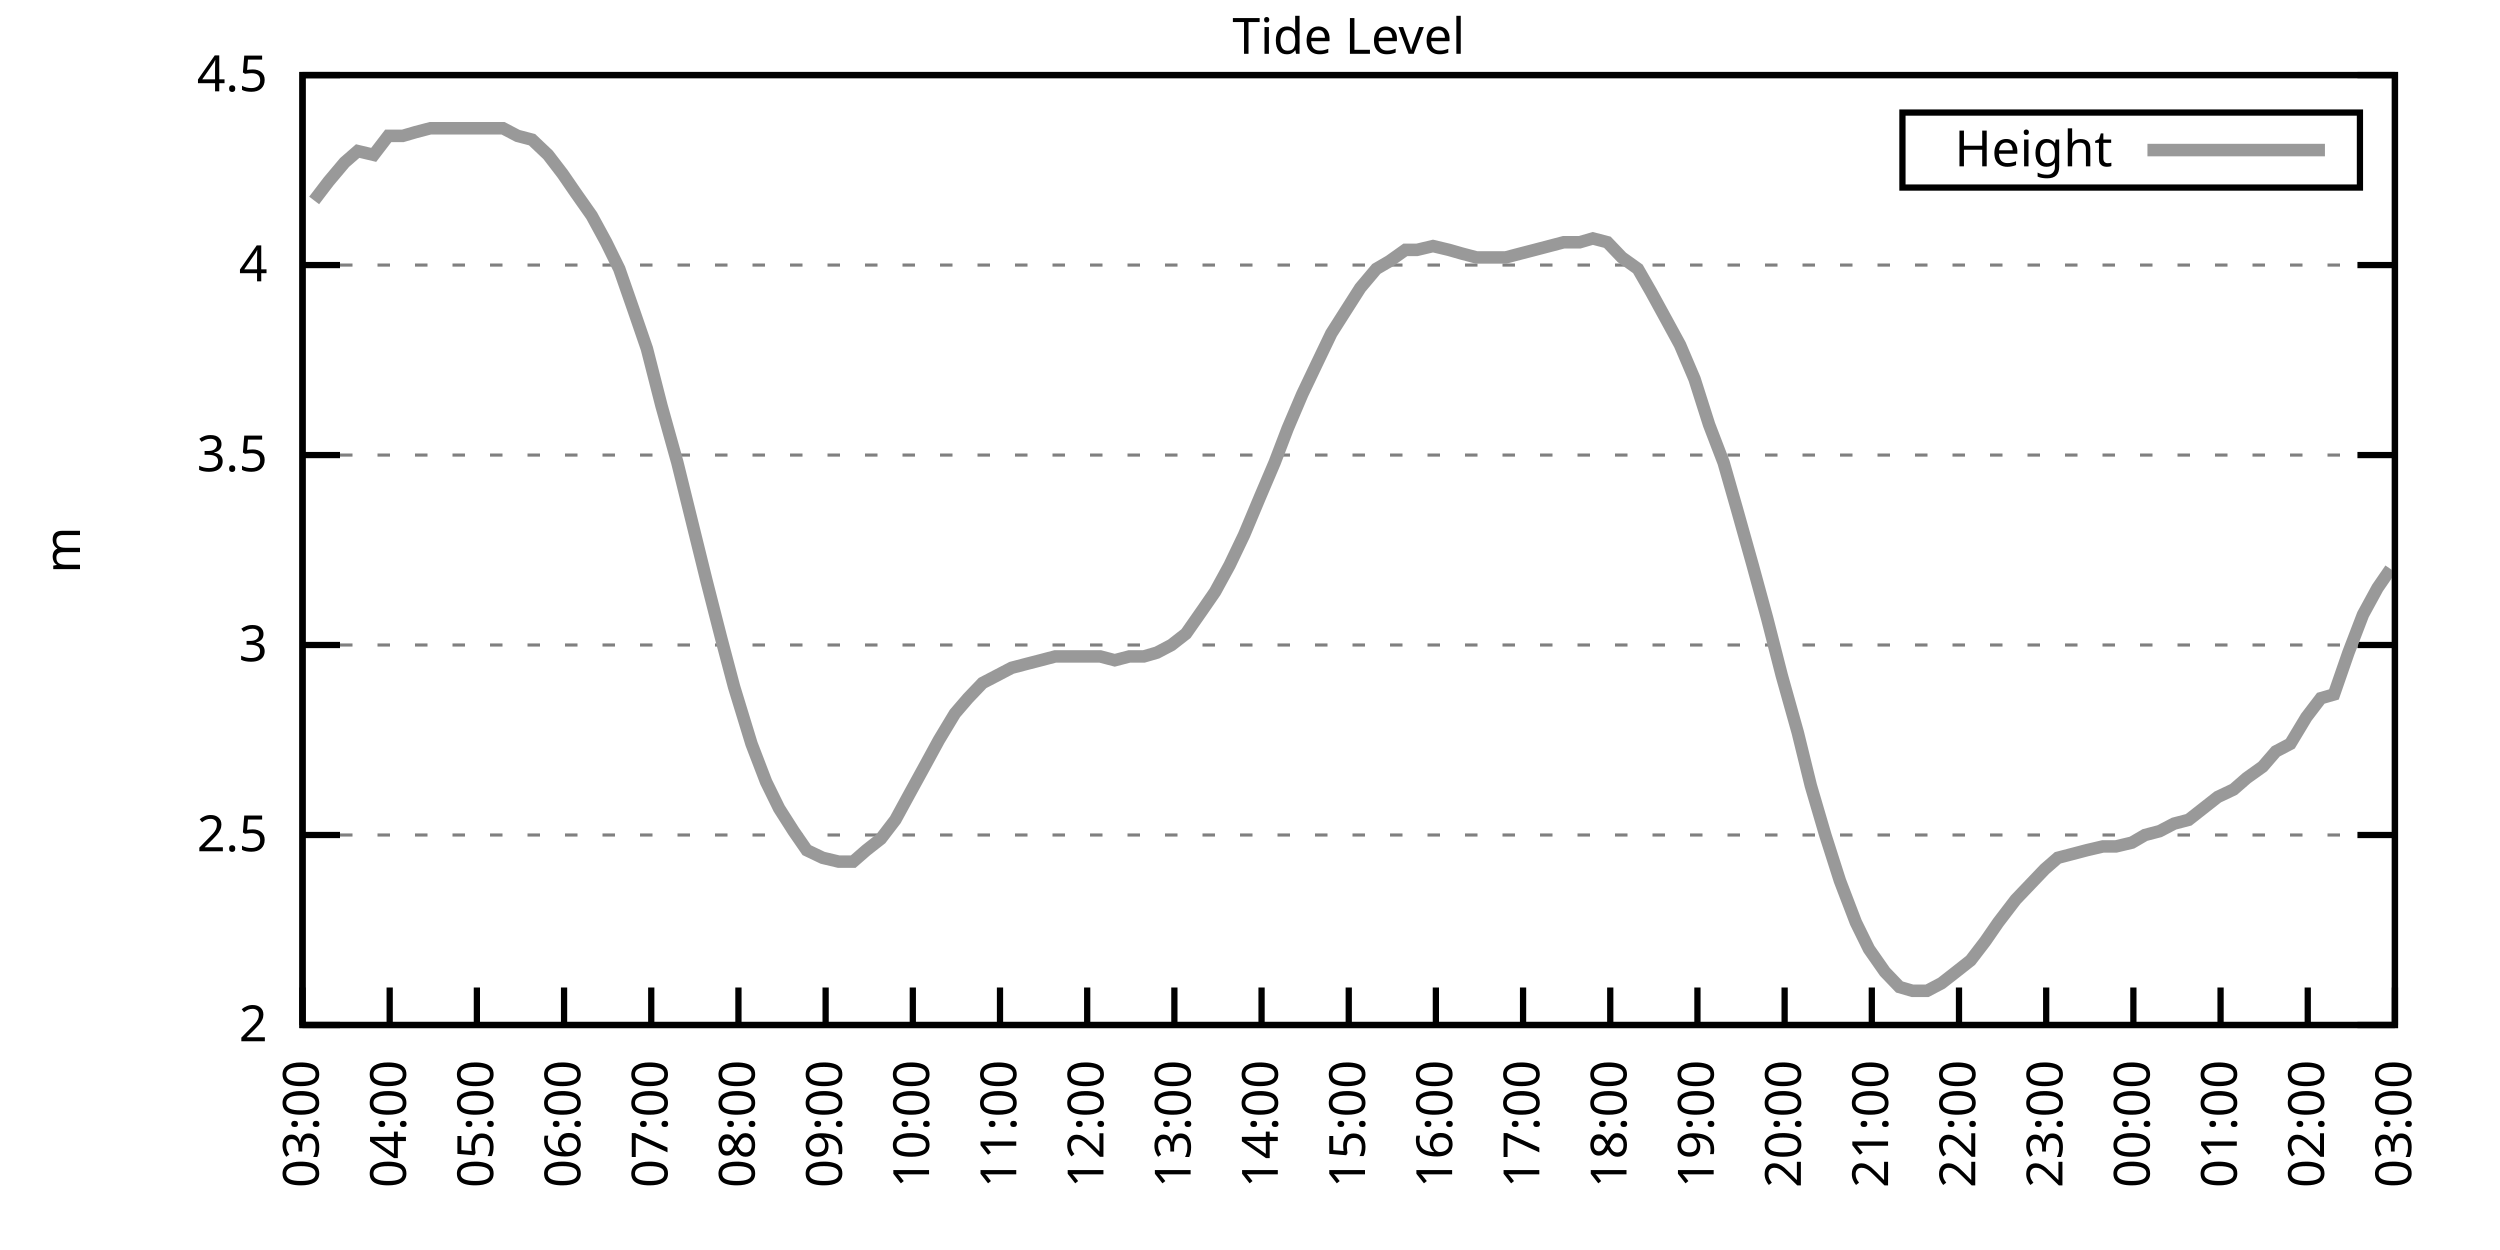
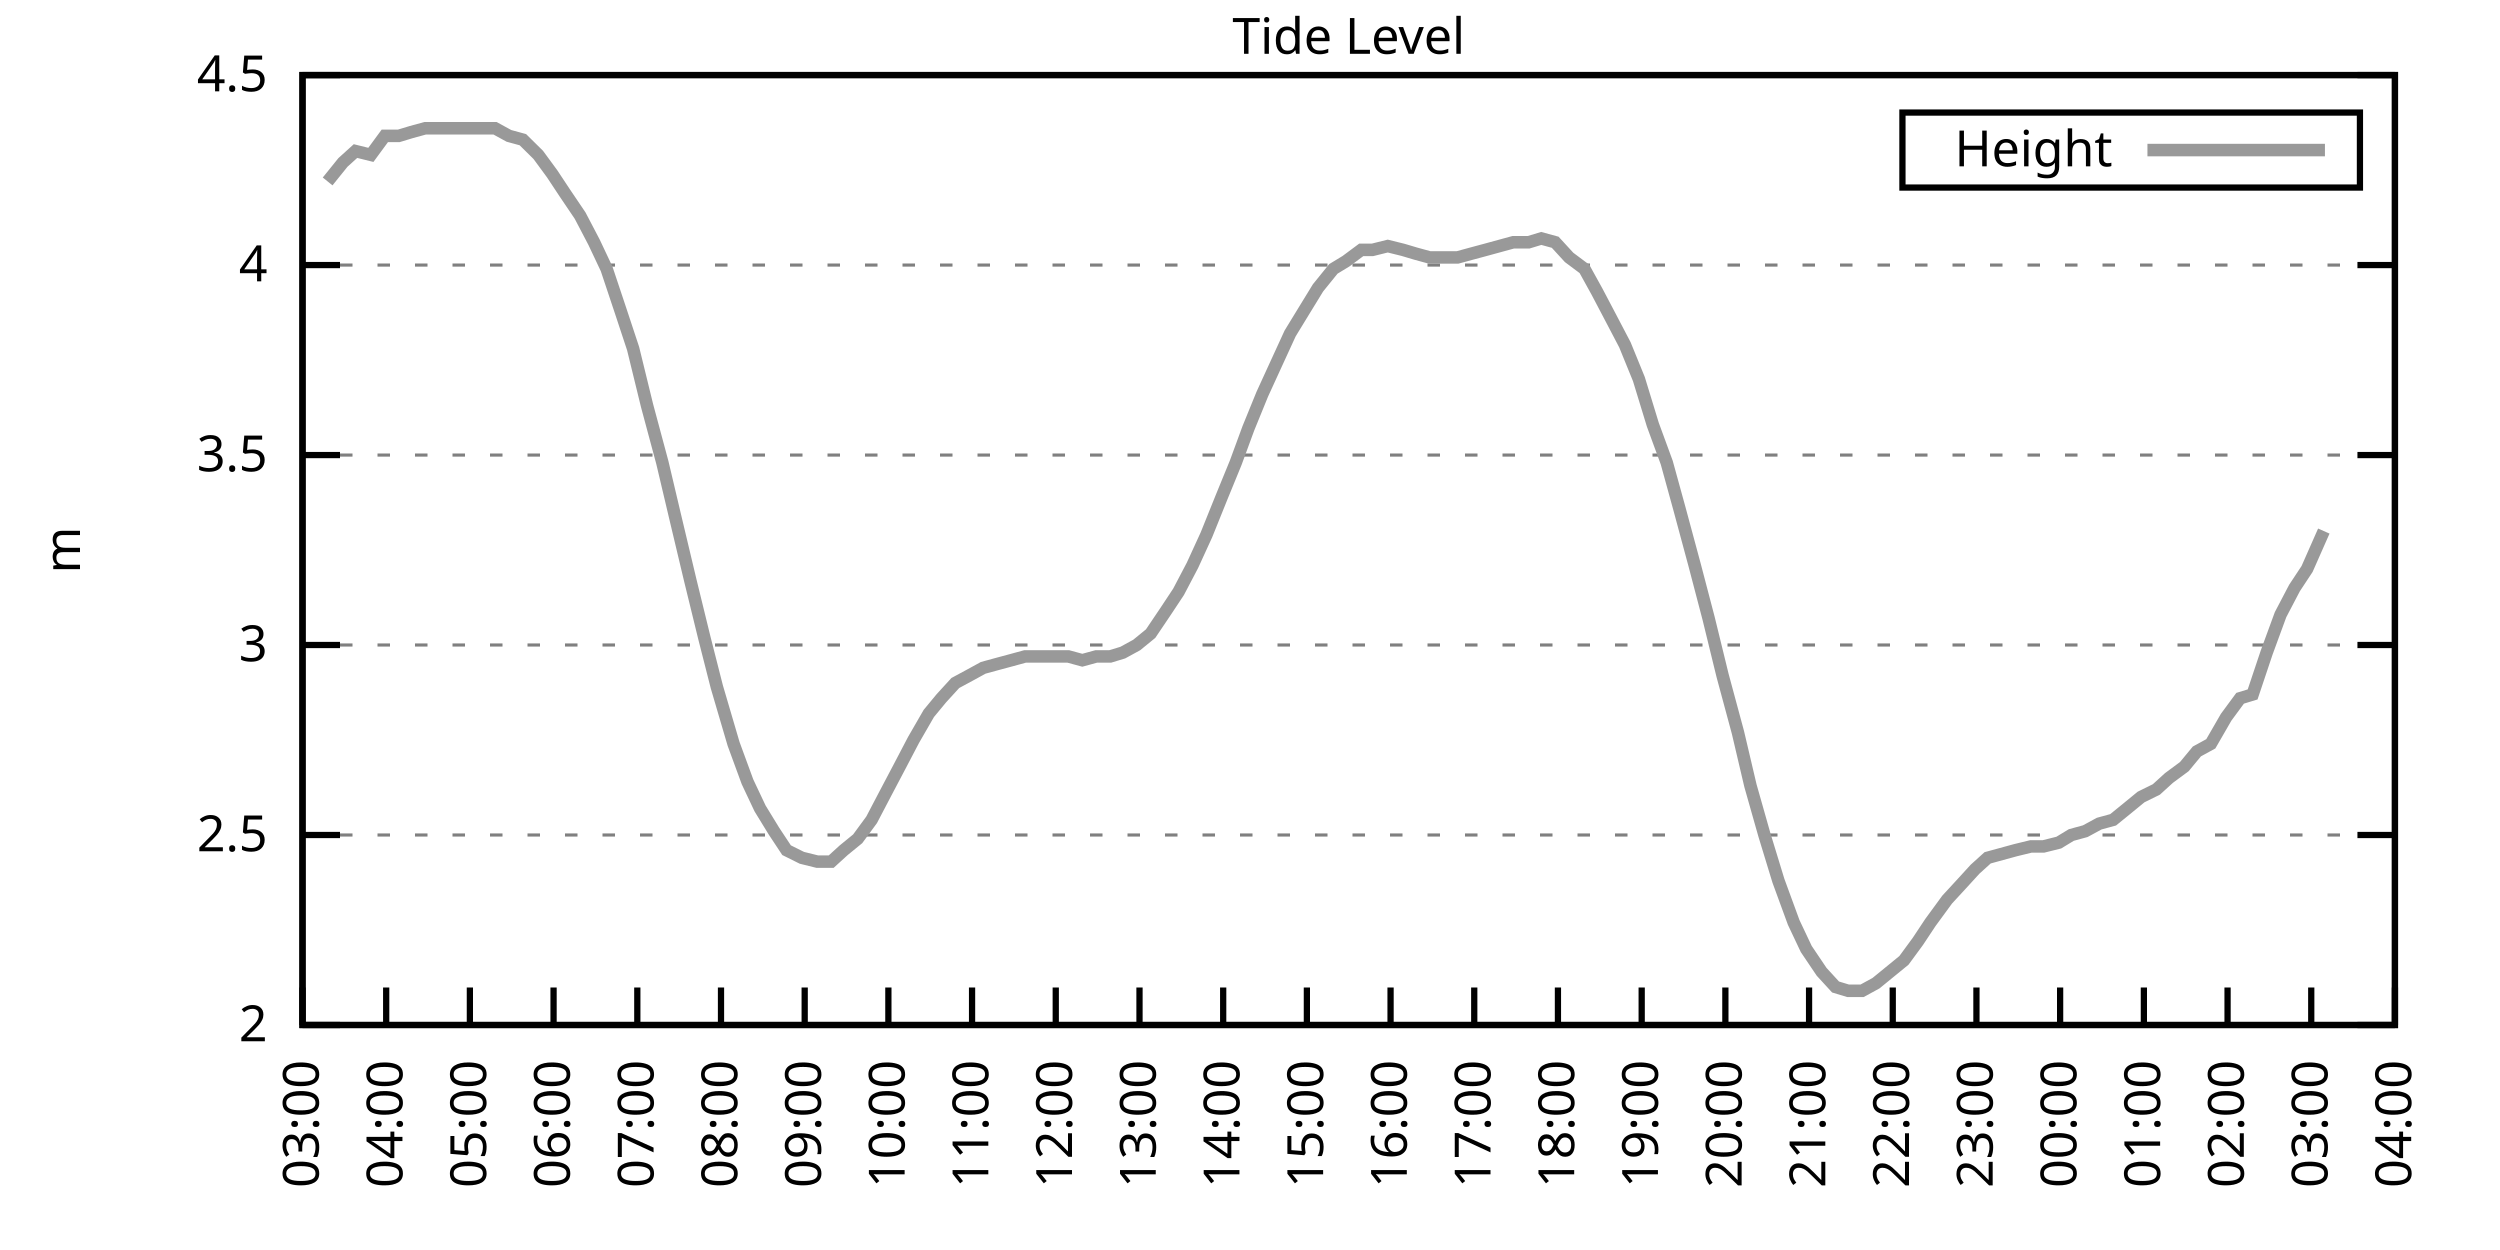
<svg xmlns="http://www.w3.org/2000/svg" xmlns:xlink="http://www.w3.org/1999/xlink" width="400" height="200" viewBox="0 0 400 200">
  <g id="gnuplot_canvas">
    <rect x="0" y="0" width="400" height="200" fill="none" />
    <defs>
      <circle id="gpDot" r="0.5" stroke-width="0.5" stroke="currentColor" />
      <path id="gpPt0" stroke-width="0.333" stroke="currentColor" d="M-1,0 h2 M0,-1 v2" />
      <path id="gpPt1" stroke-width="0.333" stroke="currentColor" d="M-1,-1 L1,1 M1,-1 L-1,1" />
      <path id="gpPt2" stroke-width="0.333" stroke="currentColor" d="M-1,0 L1,0 M0,-1 L0,1 M-1,-1 L1,1 M-1,1 L1,-1" />
      <rect id="gpPt3" stroke-width="0.333" stroke="currentColor" x="-1" y="-1" width="2" height="2" />
      <rect id="gpPt4" stroke-width="0.333" stroke="currentColor" fill="currentColor" x="-1" y="-1" width="2" height="2" />
      <circle id="gpPt5" stroke-width="0.333" stroke="currentColor" cx="0" cy="0" r="1" />
      <use xlink:href="#gpPt5" id="gpPt6" fill="currentColor" stroke="none" />
      <path id="gpPt7" stroke-width="0.333" stroke="currentColor" d="M0,-1.33 L-1.33,0.67 L1.33,0.67 z" />
      <use xlink:href="#gpPt7" id="gpPt8" fill="currentColor" stroke="none" />
      <use xlink:href="#gpPt7" id="gpPt9" stroke="currentColor" transform="rotate(180)" />
      <use xlink:href="#gpPt9" id="gpPt10" fill="currentColor" stroke="none" />
      <use xlink:href="#gpPt3" id="gpPt11" stroke="currentColor" transform="rotate(45)" />
      <use xlink:href="#gpPt11" id="gpPt12" fill="currentColor" stroke="none" />
      <path id="gpPt13" stroke-width="0.333" stroke="currentColor" d="M0,1.330 L1.265,0.411 L0.782,-1.067 L-0.782,-1.076 L-1.265,0.411 z" />
      <use xlink:href="#gpPt13" id="gpPt14" fill="currentColor" stroke="none" />
      <filter id="textbox" filterUnits="objectBoundingBox" x="0" y="0" height="1" width="1">
        <feFlood flood-color="white" flood-opacity="1" result="bgnd" />
        <feComposite in="SourceGraphic" in2="bgnd" operator="atop" />
      </filter>
      <filter id="greybox" filterUnits="objectBoundingBox" x="0" y="0" height="1" width="1">
        <feFlood flood-color="lightgrey" flood-opacity="1" result="grey" />
        <feComposite in="SourceGraphic" in2="grey" operator="atop" />
      </filter>
    </defs>
    <g fill="none" color="white" stroke="currentColor" stroke-width="1.00" stroke-linecap="butt" stroke-linejoin="miter">
</g>
    <g fill="none" color="black" stroke="currentColor" stroke-width="1.00" stroke-linecap="butt" stroke-linejoin="miter">
      <g stroke="none" shape-rendering="crispEdges">
        <polygon fill="rgb(255, 255, 255)" points="48.40,164.00 383.18,164.00 383.18,12.02 48.40,12.02 " />
      </g>
    </g>
    <g fill="none" color="black" stroke="currentColor" stroke-width="1.00" stroke-linecap="butt" stroke-linejoin="miter">
</g>
    <g fill="none" color="black" stroke="black" stroke-width="0.50" stroke-linecap="butt" stroke-linejoin="miter">
</g>
    <g fill="none" color="gray" stroke="currentColor" stroke-width="0.50" stroke-linecap="butt" stroke-linejoin="miter">
      <path stroke="gray" stroke-dasharray="2,4" class="gridline" d="M48.40,164.00 L383.19,164.00  " />
    </g>
    <g fill="none" color="gray" stroke="gray" stroke-width="1.00" stroke-linecap="butt" stroke-linejoin="miter">
</g>
    <g fill="none" color="black" stroke="currentColor" stroke-width="1.00" stroke-linecap="butt" stroke-linejoin="miter">
      <path stroke="black" d="M48.40,164.00 L54.40,164.00 M383.19,164.00 L377.19,164.00  " />
      <g transform="translate(42.80,166.60)" stroke="none" fill="black" font-family="Sans" font-size="8.00" text-anchor="end">
        <text>
          <tspan font-family="Sans"> 2</tspan>
        </text>
      </g>
    </g>
    <g fill="none" color="black" stroke="currentColor" stroke-width="1.00" stroke-linecap="butt" stroke-linejoin="miter">
</g>
    <g fill="none" color="black" stroke="black" stroke-width="0.50" stroke-linecap="butt" stroke-linejoin="miter">
</g>
    <g fill="none" color="gray" stroke="currentColor" stroke-width="0.50" stroke-linecap="butt" stroke-linejoin="miter">
      <path stroke="gray" stroke-dasharray="2,4" class="gridline" d="M48.40,133.60 L383.19,133.60  " />
    </g>
    <g fill="none" color="gray" stroke="gray" stroke-width="1.00" stroke-linecap="butt" stroke-linejoin="miter">
</g>
    <g fill="none" color="black" stroke="currentColor" stroke-width="1.00" stroke-linecap="butt" stroke-linejoin="miter">
      <path stroke="black" d="M48.40,133.60 L54.40,133.60 M383.19,133.60 L377.19,133.60  " />
      <g transform="translate(42.80,136.20)" stroke="none" fill="black" font-family="Sans" font-size="8.00" text-anchor="end">
        <text>
          <tspan font-family="Sans"> 2.5</tspan>
        </text>
      </g>
    </g>
    <g fill="none" color="black" stroke="currentColor" stroke-width="1.00" stroke-linecap="butt" stroke-linejoin="miter">
</g>
    <g fill="none" color="black" stroke="black" stroke-width="0.50" stroke-linecap="butt" stroke-linejoin="miter">
</g>
    <g fill="none" color="gray" stroke="currentColor" stroke-width="0.50" stroke-linecap="butt" stroke-linejoin="miter">
      <path stroke="gray" stroke-dasharray="2,4" class="gridline" d="M48.40,103.20 L383.19,103.20  " />
    </g>
    <g fill="none" color="gray" stroke="gray" stroke-width="1.00" stroke-linecap="butt" stroke-linejoin="miter">
</g>
    <g fill="none" color="black" stroke="currentColor" stroke-width="1.00" stroke-linecap="butt" stroke-linejoin="miter">
      <path stroke="black" d="M48.40,103.20 L54.40,103.20 M383.19,103.20 L377.19,103.20  " />
      <g transform="translate(42.80,105.80)" stroke="none" fill="black" font-family="Sans" font-size="8.00" text-anchor="end">
        <text>
          <tspan font-family="Sans"> 3</tspan>
        </text>
      </g>
    </g>
    <g fill="none" color="black" stroke="currentColor" stroke-width="1.00" stroke-linecap="butt" stroke-linejoin="miter">
</g>
    <g fill="none" color="black" stroke="black" stroke-width="0.50" stroke-linecap="butt" stroke-linejoin="miter">
</g>
    <g fill="none" color="gray" stroke="currentColor" stroke-width="0.50" stroke-linecap="butt" stroke-linejoin="miter">
      <path stroke="gray" stroke-dasharray="2,4" class="gridline" d="M48.40,72.81 L383.19,72.81  " />
    </g>
    <g fill="none" color="gray" stroke="gray" stroke-width="1.00" stroke-linecap="butt" stroke-linejoin="miter">
</g>
    <g fill="none" color="black" stroke="currentColor" stroke-width="1.00" stroke-linecap="butt" stroke-linejoin="miter">
      <path stroke="black" d="M48.40,72.81 L54.40,72.81 M383.19,72.81 L377.19,72.81  " />
      <g transform="translate(42.80,75.41)" stroke="none" fill="black" font-family="Sans" font-size="8.00" text-anchor="end">
        <text>
          <tspan font-family="Sans"> 3.5</tspan>
        </text>
      </g>
    </g>
    <g fill="none" color="black" stroke="currentColor" stroke-width="1.00" stroke-linecap="butt" stroke-linejoin="miter">
</g>
    <g fill="none" color="black" stroke="black" stroke-width="0.50" stroke-linecap="butt" stroke-linejoin="miter">
</g>
    <g fill="none" color="gray" stroke="currentColor" stroke-width="0.50" stroke-linecap="butt" stroke-linejoin="miter">
      <path stroke="gray" stroke-dasharray="2,4" class="gridline" d="M48.40,42.41 L383.19,42.41  " />
    </g>
    <g fill="none" color="gray" stroke="gray" stroke-width="1.00" stroke-linecap="butt" stroke-linejoin="miter">
</g>
    <g fill="none" color="black" stroke="currentColor" stroke-width="1.00" stroke-linecap="butt" stroke-linejoin="miter">
      <path stroke="black" d="M48.40,42.41 L54.40,42.41 M383.19,42.41 L377.19,42.41  " />
      <g transform="translate(42.80,45.01)" stroke="none" fill="black" font-family="Sans" font-size="8.00" text-anchor="end">
        <text>
          <tspan font-family="Sans"> 4</tspan>
        </text>
      </g>
    </g>
    <g fill="none" color="black" stroke="currentColor" stroke-width="1.00" stroke-linecap="butt" stroke-linejoin="miter">
</g>
    <g fill="none" color="black" stroke="black" stroke-width="0.50" stroke-linecap="butt" stroke-linejoin="miter">
</g>
    <g fill="none" color="gray" stroke="currentColor" stroke-width="0.50" stroke-linecap="butt" stroke-linejoin="miter">
      <path stroke="gray" stroke-dasharray="2,4" class="gridline" d="M48.40,12.01 L383.19,12.01  " />
    </g>
    <g fill="none" color="gray" stroke="gray" stroke-width="1.00" stroke-linecap="butt" stroke-linejoin="miter">
</g>
    <g fill="none" color="black" stroke="currentColor" stroke-width="1.00" stroke-linecap="butt" stroke-linejoin="miter">
      <path stroke="black" d="M48.40,12.01 L54.40,12.01 M383.19,12.01 L377.19,12.01  " />
      <g transform="translate(42.80,14.61)" stroke="none" fill="black" font-family="Sans" font-size="8.00" text-anchor="end">
        <text>
          <tspan font-family="Sans"> 4.5</tspan>
        </text>
      </g>
    </g>
    <g fill="none" color="black" stroke="currentColor" stroke-width="1.00" stroke-linecap="butt" stroke-linejoin="miter">
      <path stroke="black" d="M48.40,164.00 L48.40,158.00  " />
      <g transform="translate(51.00,169.60) rotate(270.00)" stroke="none" fill="black" font-family="Sans" font-size="8.00" text-anchor="end">
        <text>
          <tspan font-family="Sans">03:00</tspan>
        </text>
      </g>
    </g>
    <g fill="none" color="black" stroke="currentColor" stroke-width="1.00" stroke-linecap="butt" stroke-linejoin="miter">
-       <path stroke="black" d="M62.35,164.00 L62.35,158.00  " />
-       <g transform="translate(64.95,169.60) rotate(270.00)" stroke="none" fill="black" font-family="Sans" font-size="8.00" text-anchor="end">
+       <path stroke="black" d="M61.79,164.00 L61.79,158.00  " />
+       <g transform="translate(64.39,169.60) rotate(270.00)" stroke="none" fill="black" font-family="Sans" font-size="8.00" text-anchor="end">
        <text>
          <tspan font-family="Sans">04:00</tspan>
        </text>
      </g>
    </g>
    <g fill="none" color="black" stroke="currentColor" stroke-width="1.00" stroke-linecap="butt" stroke-linejoin="miter">
-       <path stroke="black" d="M76.30,164.00 L76.30,158.00  " />
-       <g transform="translate(78.90,169.60) rotate(270.00)" stroke="none" fill="black" font-family="Sans" font-size="8.00" text-anchor="end">
+       <path stroke="black" d="M75.18,164.00 L75.18,158.00  " />
+       <g transform="translate(77.78,169.60) rotate(270.00)" stroke="none" fill="black" font-family="Sans" font-size="8.00" text-anchor="end">
        <text>
          <tspan font-family="Sans">05:00</tspan>
        </text>
      </g>
    </g>
    <g fill="none" color="black" stroke="currentColor" stroke-width="1.00" stroke-linecap="butt" stroke-linejoin="miter">
-       <path stroke="black" d="M90.25,164.00 L90.25,158.00  " />
-       <g transform="translate(92.85,169.60) rotate(270.00)" stroke="none" fill="black" font-family="Sans" font-size="8.00" text-anchor="end">
+       <path stroke="black" d="M88.57,164.00 L88.57,158.00  " />
+       <g transform="translate(91.17,169.60) rotate(270.00)" stroke="none" fill="black" font-family="Sans" font-size="8.00" text-anchor="end">
        <text>
          <tspan font-family="Sans">06:00</tspan>
        </text>
      </g>
    </g>
    <g fill="none" color="black" stroke="currentColor" stroke-width="1.00" stroke-linecap="butt" stroke-linejoin="miter">
-       <path stroke="black" d="M104.20,164.00 L104.20,158.00  " />
-       <g transform="translate(106.80,169.60) rotate(270.00)" stroke="none" fill="black" font-family="Sans" font-size="8.00" text-anchor="end">
+       <path stroke="black" d="M101.97,164.00 L101.97,158.00  " />
+       <g transform="translate(104.57,169.60) rotate(270.00)" stroke="none" fill="black" font-family="Sans" font-size="8.00" text-anchor="end">
        <text>
          <tspan font-family="Sans">07:00</tspan>
        </text>
      </g>
    </g>
    <g fill="none" color="black" stroke="currentColor" stroke-width="1.00" stroke-linecap="butt" stroke-linejoin="miter">
-       <path stroke="black" d="M118.15,164.00 L118.15,158.00  " />
-       <g transform="translate(120.75,169.60) rotate(270.00)" stroke="none" fill="black" font-family="Sans" font-size="8.00" text-anchor="end">
+       <path stroke="black" d="M115.36,164.00 L115.36,158.00  " />
+       <g transform="translate(117.96,169.60) rotate(270.00)" stroke="none" fill="black" font-family="Sans" font-size="8.00" text-anchor="end">
        <text>
          <tspan font-family="Sans">08:00</tspan>
        </text>
      </g>
    </g>
    <g fill="none" color="black" stroke="currentColor" stroke-width="1.00" stroke-linecap="butt" stroke-linejoin="miter">
-       <path stroke="black" d="M132.10,164.00 L132.10,158.00  " />
-       <g transform="translate(134.70,169.60) rotate(270.00)" stroke="none" fill="black" font-family="Sans" font-size="8.00" text-anchor="end">
+       <path stroke="black" d="M128.75,164.00 L128.75,158.00  " />
+       <g transform="translate(131.35,169.60) rotate(270.00)" stroke="none" fill="black" font-family="Sans" font-size="8.00" text-anchor="end">
        <text>
          <tspan font-family="Sans">09:00</tspan>
        </text>
      </g>
    </g>
    <g fill="none" color="black" stroke="currentColor" stroke-width="1.00" stroke-linecap="butt" stroke-linejoin="miter">
-       <path stroke="black" d="M146.05,164.00 L146.05,158.00  " />
-       <g transform="translate(148.65,169.60) rotate(270.00)" stroke="none" fill="black" font-family="Sans" font-size="8.00" text-anchor="end">
+       <path stroke="black" d="M142.14,164.00 L142.14,158.00  " />
+       <g transform="translate(144.74,169.60) rotate(270.00)" stroke="none" fill="black" font-family="Sans" font-size="8.00" text-anchor="end">
        <text>
          <tspan font-family="Sans">10:00</tspan>
        </text>
      </g>
    </g>
    <g fill="none" color="black" stroke="currentColor" stroke-width="1.00" stroke-linecap="butt" stroke-linejoin="miter">
-       <path stroke="black" d="M160.00,164.00 L160.00,158.00  " />
-       <g transform="translate(162.60,169.60) rotate(270.00)" stroke="none" fill="black" font-family="Sans" font-size="8.00" text-anchor="end">
+       <path stroke="black" d="M155.53,164.00 L155.53,158.00  " />
+       <g transform="translate(158.13,169.60) rotate(270.00)" stroke="none" fill="black" font-family="Sans" font-size="8.00" text-anchor="end">
        <text>
          <tspan font-family="Sans">11:00</tspan>
        </text>
      </g>
    </g>
    <g fill="none" color="black" stroke="currentColor" stroke-width="1.00" stroke-linecap="butt" stroke-linejoin="miter">
-       <path stroke="black" d="M173.95,164.00 L173.95,158.00  " />
-       <g transform="translate(176.55,169.60) rotate(270.00)" stroke="none" fill="black" font-family="Sans" font-size="8.00" text-anchor="end">
+       <path stroke="black" d="M168.92,164.00 L168.92,158.00  " />
+       <g transform="translate(171.52,169.60) rotate(270.00)" stroke="none" fill="black" font-family="Sans" font-size="8.00" text-anchor="end">
        <text>
          <tspan font-family="Sans">12:00</tspan>
        </text>
      </g>
    </g>
    <g fill="none" color="black" stroke="currentColor" stroke-width="1.00" stroke-linecap="butt" stroke-linejoin="miter">
-       <path stroke="black" d="M187.90,164.00 L187.90,158.00  " />
-       <g transform="translate(190.50,169.60) rotate(270.00)" stroke="none" fill="black" font-family="Sans" font-size="8.00" text-anchor="end">
+       <path stroke="black" d="M182.32,164.00 L182.32,158.00  " />
+       <g transform="translate(184.92,169.60) rotate(270.00)" stroke="none" fill="black" font-family="Sans" font-size="8.00" text-anchor="end">
        <text>
          <tspan font-family="Sans">13:00</tspan>
        </text>
      </g>
    </g>
    <g fill="none" color="black" stroke="currentColor" stroke-width="1.00" stroke-linecap="butt" stroke-linejoin="miter">
-       <path stroke="black" d="M201.85,164.00 L201.85,158.00  " />
-       <g transform="translate(204.45,169.60) rotate(270.00)" stroke="none" fill="black" font-family="Sans" font-size="8.00" text-anchor="end">
+       <path stroke="black" d="M195.71,164.00 L195.71,158.00  " />
+       <g transform="translate(198.31,169.60) rotate(270.00)" stroke="none" fill="black" font-family="Sans" font-size="8.00" text-anchor="end">
        <text>
          <tspan font-family="Sans">14:00</tspan>
        </text>
      </g>
    </g>
    <g fill="none" color="black" stroke="currentColor" stroke-width="1.00" stroke-linecap="butt" stroke-linejoin="miter">
-       <path stroke="black" d="M215.80,164.00 L215.80,158.00  " />
-       <g transform="translate(218.40,169.60) rotate(270.00)" stroke="none" fill="black" font-family="Sans" font-size="8.00" text-anchor="end">
+       <path stroke="black" d="M209.10,164.00 L209.10,158.00  " />
+       <g transform="translate(211.70,169.60) rotate(270.00)" stroke="none" fill="black" font-family="Sans" font-size="8.00" text-anchor="end">
        <text>
          <tspan font-family="Sans">15:00</tspan>
        </text>
      </g>
    </g>
    <g fill="none" color="black" stroke="currentColor" stroke-width="1.00" stroke-linecap="butt" stroke-linejoin="miter">
-       <path stroke="black" d="M229.74,164.00 L229.74,158.00  " />
-       <g transform="translate(232.34,169.60) rotate(270.00)" stroke="none" fill="black" font-family="Sans" font-size="8.00" text-anchor="end">
+       <path stroke="black" d="M222.49,164.00 L222.49,158.00  " />
+       <g transform="translate(225.09,169.60) rotate(270.00)" stroke="none" fill="black" font-family="Sans" font-size="8.00" text-anchor="end">
        <text>
          <tspan font-family="Sans">16:00</tspan>
        </text>
      </g>
    </g>
    <g fill="none" color="black" stroke="currentColor" stroke-width="1.00" stroke-linecap="butt" stroke-linejoin="miter">
-       <path stroke="black" d="M243.69,164.00 L243.69,158.00  " />
-       <g transform="translate(246.29,169.60) rotate(270.00)" stroke="none" fill="black" font-family="Sans" font-size="8.00" text-anchor="end">
+       <path stroke="black" d="M235.88,164.00 L235.88,158.00  " />
+       <g transform="translate(238.48,169.60) rotate(270.00)" stroke="none" fill="black" font-family="Sans" font-size="8.00" text-anchor="end">
        <text>
          <tspan font-family="Sans">17:00</tspan>
        </text>
      </g>
    </g>
    <g fill="none" color="black" stroke="currentColor" stroke-width="1.00" stroke-linecap="butt" stroke-linejoin="miter">
-       <path stroke="black" d="M257.64,164.00 L257.64,158.00  " />
-       <g transform="translate(260.24,169.60) rotate(270.00)" stroke="none" fill="black" font-family="Sans" font-size="8.00" text-anchor="end">
+       <path stroke="black" d="M249.27,164.00 L249.27,158.00  " />
+       <g transform="translate(251.87,169.60) rotate(270.00)" stroke="none" fill="black" font-family="Sans" font-size="8.00" text-anchor="end">
        <text>
          <tspan font-family="Sans">18:00</tspan>
        </text>
      </g>
    </g>
    <g fill="none" color="black" stroke="currentColor" stroke-width="1.00" stroke-linecap="butt" stroke-linejoin="miter">
-       <path stroke="black" d="M271.59,164.00 L271.59,158.00  " />
-       <g transform="translate(274.19,169.60) rotate(270.00)" stroke="none" fill="black" font-family="Sans" font-size="8.00" text-anchor="end">
+       <path stroke="black" d="M262.67,164.00 L262.67,158.00  " />
+       <g transform="translate(265.27,169.60) rotate(270.00)" stroke="none" fill="black" font-family="Sans" font-size="8.00" text-anchor="end">
        <text>
          <tspan font-family="Sans">19:00</tspan>
        </text>
      </g>
    </g>
    <g fill="none" color="black" stroke="currentColor" stroke-width="1.00" stroke-linecap="butt" stroke-linejoin="miter">
-       <path stroke="black" d="M285.54,164.00 L285.54,158.00  " />
-       <g transform="translate(288.14,169.60) rotate(270.00)" stroke="none" fill="black" font-family="Sans" font-size="8.00" text-anchor="end">
+       <path stroke="black" d="M276.06,164.00 L276.06,158.00  " />
+       <g transform="translate(278.66,169.60) rotate(270.00)" stroke="none" fill="black" font-family="Sans" font-size="8.00" text-anchor="end">
        <text>
          <tspan font-family="Sans">20:00</tspan>
        </text>
      </g>
    </g>
    <g fill="none" color="black" stroke="currentColor" stroke-width="1.00" stroke-linecap="butt" stroke-linejoin="miter">
-       <path stroke="black" d="M299.49,164.00 L299.49,158.00  " />
-       <g transform="translate(302.09,169.60) rotate(270.00)" stroke="none" fill="black" font-family="Sans" font-size="8.00" text-anchor="end">
+       <path stroke="black" d="M289.45,164.00 L289.45,158.00  " />
+       <g transform="translate(292.05,169.60) rotate(270.00)" stroke="none" fill="black" font-family="Sans" font-size="8.00" text-anchor="end">
        <text>
          <tspan font-family="Sans">21:00</tspan>
        </text>
      </g>
    </g>
    <g fill="none" color="black" stroke="currentColor" stroke-width="1.00" stroke-linecap="butt" stroke-linejoin="miter">
-       <path stroke="black" d="M313.44,164.00 L313.44,158.00  " />
-       <g transform="translate(316.04,169.60) rotate(270.00)" stroke="none" fill="black" font-family="Sans" font-size="8.00" text-anchor="end">
+       <path stroke="black" d="M302.84,164.00 L302.84,158.00  " />
+       <g transform="translate(305.44,169.60) rotate(270.00)" stroke="none" fill="black" font-family="Sans" font-size="8.00" text-anchor="end">
        <text>
          <tspan font-family="Sans">22:00</tspan>
        </text>
      </g>
    </g>
    <g fill="none" color="black" stroke="currentColor" stroke-width="1.00" stroke-linecap="butt" stroke-linejoin="miter">
-       <path stroke="black" d="M327.39,164.00 L327.39,158.00  " />
-       <g transform="translate(329.99,169.60) rotate(270.00)" stroke="none" fill="black" font-family="Sans" font-size="8.00" text-anchor="end">
+       <path stroke="black" d="M316.23,164.00 L316.23,158.00  " />
+       <g transform="translate(318.83,169.60) rotate(270.00)" stroke="none" fill="black" font-family="Sans" font-size="8.00" text-anchor="end">
        <text>
          <tspan font-family="Sans">23:00</tspan>
        </text>
      </g>
    </g>
    <g fill="none" color="black" stroke="currentColor" stroke-width="1.00" stroke-linecap="butt" stroke-linejoin="miter">
-       <path stroke="black" d="M341.34,164.00 L341.34,158.00  " />
-       <g transform="translate(343.94,169.60) rotate(270.00)" stroke="none" fill="black" font-family="Sans" font-size="8.00" text-anchor="end">
+       <path stroke="black" d="M329.62,164.00 L329.62,158.00  " />
+       <g transform="translate(332.22,169.60) rotate(270.00)" stroke="none" fill="black" font-family="Sans" font-size="8.00" text-anchor="end">
        <text>
          <tspan font-family="Sans">00:00</tspan>
        </text>
      </g>
    </g>
    <g fill="none" color="black" stroke="currentColor" stroke-width="1.00" stroke-linecap="butt" stroke-linejoin="miter">
-       <path stroke="black" d="M355.29,164.00 L355.29,158.00  " />
-       <g transform="translate(357.89,169.60) rotate(270.00)" stroke="none" fill="black" font-family="Sans" font-size="8.00" text-anchor="end">
+       <path stroke="black" d="M343.02,164.00 L343.02,158.00  " />
+       <g transform="translate(345.62,169.60) rotate(270.00)" stroke="none" fill="black" font-family="Sans" font-size="8.00" text-anchor="end">
        <text>
          <tspan font-family="Sans">01:00</tspan>
        </text>
      </g>
    </g>
    <g fill="none" color="black" stroke="currentColor" stroke-width="1.00" stroke-linecap="butt" stroke-linejoin="miter">
-       <path stroke="black" d="M369.24,164.00 L369.24,158.00  " />
-       <g transform="translate(371.84,169.60) rotate(270.00)" stroke="none" fill="black" font-family="Sans" font-size="8.00" text-anchor="end">
+       <path stroke="black" d="M356.41,164.00 L356.41,158.00  " />
+       <g transform="translate(359.01,169.60) rotate(270.00)" stroke="none" fill="black" font-family="Sans" font-size="8.00" text-anchor="end">
        <text>
          <tspan font-family="Sans">02:00</tspan>
+         </text>
+       </g>
+     </g>
+     <g fill="none" color="black" stroke="currentColor" stroke-width="1.00" stroke-linecap="butt" stroke-linejoin="miter">
+       <path stroke="black" d="M369.80,164.00 L369.80,158.00  " />
+       <g transform="translate(372.40,169.60) rotate(270.00)" stroke="none" fill="black" font-family="Sans" font-size="8.00" text-anchor="end">
+         <text>
+           <tspan font-family="Sans">03:00</tspan>
        </text>
      </g>
    </g>
    <g fill="none" color="black" stroke="currentColor" stroke-width="1.00" stroke-linecap="butt" stroke-linejoin="miter">
      <path stroke="black" d="M383.19,164.00 L383.19,158.00  " />
      <g transform="translate(385.79,169.60) rotate(270.00)" stroke="none" fill="black" font-family="Sans" font-size="8.00" text-anchor="end">
        <text>
-           <tspan font-family="Sans">03:00</tspan>
+           <tspan font-family="Sans">04:00</tspan>
        </text>
      </g>
    </g>
    <g fill="none" color="black" stroke="currentColor" stroke-width="1.00" stroke-linecap="butt" stroke-linejoin="miter">
</g>
    <g fill="none" color="black" stroke="currentColor" stroke-width="1.00" stroke-linecap="butt" stroke-linejoin="miter">
      <path stroke="black" d="M48.40,12.01 L48.40,164.00 L383.19,164.00 L383.19,12.01 L48.40,12.01 Z  " />
    </g>
    <g fill="none" color="black" stroke="currentColor" stroke-width="1.00" stroke-linecap="butt" stroke-linejoin="miter">
</g>
    <g fill="none" color="black" stroke="currentColor" stroke-width="1.00" stroke-linecap="butt" stroke-linejoin="miter">
      <path stroke="black" d="M304.39,30.01 L304.39,18.01 L377.59,18.01 L377.59,30.01 L304.39,30.01 Z  " />
    </g>
    <g id="Tide_level_plot_1">
      <g fill="none" color="white" stroke="black" stroke-width="2.00" stroke-linecap="butt" stroke-linejoin="miter">
</g>
      <g fill="none" color="black" stroke="currentColor" stroke-width="2.00" stroke-linecap="butt" stroke-linejoin="miter">
        <g transform="translate(337.99,26.61)" stroke="none" fill="black" font-family="Sans" font-size="8.00" text-anchor="end">
          <text>
            <tspan font-family="Sans">Height</tspan>
          </text>
        </g>
      </g>
      <g fill="none" color="black" stroke="currentColor" stroke-width="2.00" stroke-linecap="butt" stroke-linejoin="miter">
-         <path stroke="rgb(153, 153, 153)" d="M343.59,24.01 L371.99,24.01 M50.26,32.07 L52.58,29.03 L55.14,25.99 L57.23,24.17 L59.79,24.78 L62.12,21.74   L64.44,21.74 L66.53,21.13 L68.86,20.52 L71.18,20.52 L73.74,20.52 L76.07,20.52 L77.93,20.52 L80.48,20.52   L82.81,21.74 L85.13,22.35 L87.69,24.78 L90.02,27.82 L92.11,30.86 L94.67,34.50 L96.99,38.76 L99.08,43.02   L101.41,49.70 L103.50,55.78 L105.83,64.90 L108.38,74.02 L110.48,82.53 L113.03,92.87 L115.36,101.99 L117.45,109.89   L120.24,119.01 L122.57,125.09 L124.66,129.35 L126.98,132.99 L129.08,136.03 L131.63,137.25 L134.19,137.86 L136.51,137.86   L138.61,136.03 L140.93,134.21 L143.26,131.17 L145.58,126.91 L147.91,122.66 L150.23,118.40 L152.79,114.15 L154.88,111.72   L157.21,109.28 L159.53,108.07 L161.86,106.85 L164.18,106.24 L166.51,105.64 L168.83,105.03 L171.39,105.03 L173.71,105.03   L176.04,105.03 L178.36,105.64 L180.69,105.03 L183.01,105.03 L185.11,104.42 L187.43,103.20 L189.76,101.38 L192.31,97.73   L194.41,94.69 L196.73,90.44 L199.06,85.57 L201.61,79.49 L203.94,74.02 L206.03,68.55 L208.36,63.08 L210.68,58.21   L213.01,53.35 L215.33,49.70 L217.65,46.06 L220.21,43.02 L222.30,41.80 L224.86,39.98 L226.72,39.98 L229.28,39.37   L231.84,39.98 L233.93,40.58 L236.25,41.19 L238.58,41.19 L240.90,41.19 L243.23,40.58 L245.55,39.98 L247.88,39.37   L250.20,38.76 L252.76,38.76 L254.85,38.15 L257.18,38.76 L259.50,41.19 L262.06,43.02 L264.15,46.66 L266.48,50.92   L268.80,55.18 L271.13,60.65 L273.45,67.94 L275.78,74.02 L277.87,81.32 L280.43,90.44 L282.75,98.95 L285.08,108.07   L287.64,117.19 L289.73,125.70 L292.05,133.60 L294.38,140.90 L296.94,147.59 L299.03,151.84 L301.58,155.49 L303.91,157.92   L306.00,158.53 L308.33,158.53 L310.65,157.31 L312.98,155.49 L315.30,153.66 L317.63,150.62 L319.72,147.59 L322.51,143.94   L324.83,141.51 L327.16,139.07 L329.25,137.25 L331.58,136.64 L333.90,136.03 L336.46,135.43 L338.55,135.43 L341.11,134.82   L343.20,133.60 L345.53,132.99 L347.85,131.78 L350.18,131.17 L352.50,129.35 L354.83,127.52 L357.38,126.31 L359.48,124.48   L362.03,122.66 L364.13,120.23 L366.45,119.01 L369.01,114.76 L371.33,111.72 L373.43,111.11 L375.75,104.42 L378.08,98.34   L380.40,94.08 L382.49,91.04  " />
+         <path stroke="rgb(153, 153, 153)" d="M343.59,24.01 L371.99,24.01 M52.42,29.03 L54.87,25.99 L56.88,24.17 L59.34,24.78 L61.57,21.74 L63.80,21.74   L65.81,21.13 L68.04,20.52 L70.27,20.52 L72.73,20.52 L74.96,20.52 L76.75,20.52 L79.20,20.52 L81.43,21.74   L83.66,22.35 L86.12,24.78 L88.35,27.82 L90.36,30.86 L92.82,34.50 L95.05,38.76 L97.06,43.02 L99.29,49.70   L101.30,55.78 L103.53,64.90 L105.98,74.02 L107.99,82.53 L110.45,92.87 L112.68,101.99 L114.69,109.89 L117.37,119.01   L119.60,125.09 L121.61,129.35 L123.84,132.99 L125.85,136.03 L128.30,137.25 L130.76,137.86 L132.99,137.86 L135.00,136.03   L137.23,134.21 L139.46,131.17 L141.69,126.91 L143.93,122.66 L146.16,118.40 L148.61,114.15 L150.62,111.72 L152.85,109.28   L155.09,108.07 L157.32,106.85 L159.55,106.24 L161.78,105.64 L164.01,105.03 L166.47,105.03 L168.70,105.03 L170.93,105.03   L173.17,105.64 L175.40,105.03 L177.63,105.03 L179.64,104.42 L181.87,103.20 L184.10,101.38 L186.56,97.73 L188.57,94.69   L190.80,90.44 L193.03,85.57 L195.48,79.49 L197.72,74.02 L199.73,68.55 L201.96,63.08 L204.19,58.21 L206.42,53.35   L208.65,49.70 L210.88,46.06 L213.34,43.02 L215.35,41.80 L217.80,39.98 L219.59,39.98 L222.04,39.37 L224.50,39.98   L226.51,40.58 L228.74,41.19 L230.97,41.19 L233.20,41.19 L235.44,40.58 L237.67,39.98 L239.90,39.37 L242.13,38.76   L244.59,38.76 L246.60,38.15 L248.83,38.76 L251.06,41.19 L253.51,43.02 L255.52,46.66 L257.76,50.92 L259.99,55.18   L262.22,60.65 L264.45,67.94 L266.68,74.02 L268.69,81.32 L271.15,90.44 L273.38,98.95 L275.61,108.07 L278.07,117.19   L280.07,125.70 L282.31,133.60 L284.54,140.90 L286.99,147.59 L289.00,151.84 L291.46,155.49 L293.69,157.92 L295.70,158.53   L297.93,158.53 L300.16,157.31 L302.39,155.49 L304.63,153.66 L306.86,150.62 L308.87,147.59 L311.54,143.94 L313.78,141.51   L316.01,139.07 L318.02,137.25 L320.25,136.64 L322.48,136.03 L324.94,135.43 L326.95,135.43 L329.40,134.82 L331.41,133.60   L333.64,132.99 L335.87,131.78 L338.10,131.17 L340.34,129.35 L342.57,127.52 L345.02,126.31 L347.03,124.48 L349.49,122.66   L351.50,120.23 L353.73,119.01 L356.18,114.76 L358.42,111.72 L360.42,111.11 L362.66,104.42 L364.89,98.34 L367.12,94.08   L369.13,91.04 L371.81,84.97  " />
      </g>
    </g>
    <g fill="none" color="black" stroke="currentColor" stroke-width="2.00" stroke-linecap="butt" stroke-linejoin="miter">
</g>
    <g fill="none" color="black" stroke="black" stroke-width="1.00" stroke-linecap="butt" stroke-linejoin="miter">
</g>
    <g fill="none" color="black" stroke="currentColor" stroke-width="1.00" stroke-linecap="butt" stroke-linejoin="miter">
      <path stroke="black" d="M48.40,12.01 L48.40,164.00 L383.19,164.00 L383.19,12.01 L48.40,12.01 Z  " />
      <g transform="translate(12.80,88.01) rotate(270.00)" stroke="none" fill="black" font-family="Sans" font-size="8.00" text-anchor="middle">
        <text>
          <tspan font-family="Sans">m</tspan>
        </text>
      </g>
    </g>
    <g fill="none" color="black" stroke="currentColor" stroke-width="1.00" stroke-linecap="butt" stroke-linejoin="miter">
</g>
    <g fill="none" color="black" stroke="currentColor" stroke-width="1.00" stroke-linecap="butt" stroke-linejoin="miter">
      <g transform="translate(215.79,8.61)" stroke="none" fill="black" font-family="Sans" font-size="8.00" text-anchor="middle">
        <text>
          <tspan font-family="Sans">Tide Level</tspan>
        </text>
      </g>
    </g>
    <g fill="none" color="black" stroke="currentColor" stroke-width="1.00" stroke-linecap="butt" stroke-linejoin="miter">
</g>
  </g>
</svg>
